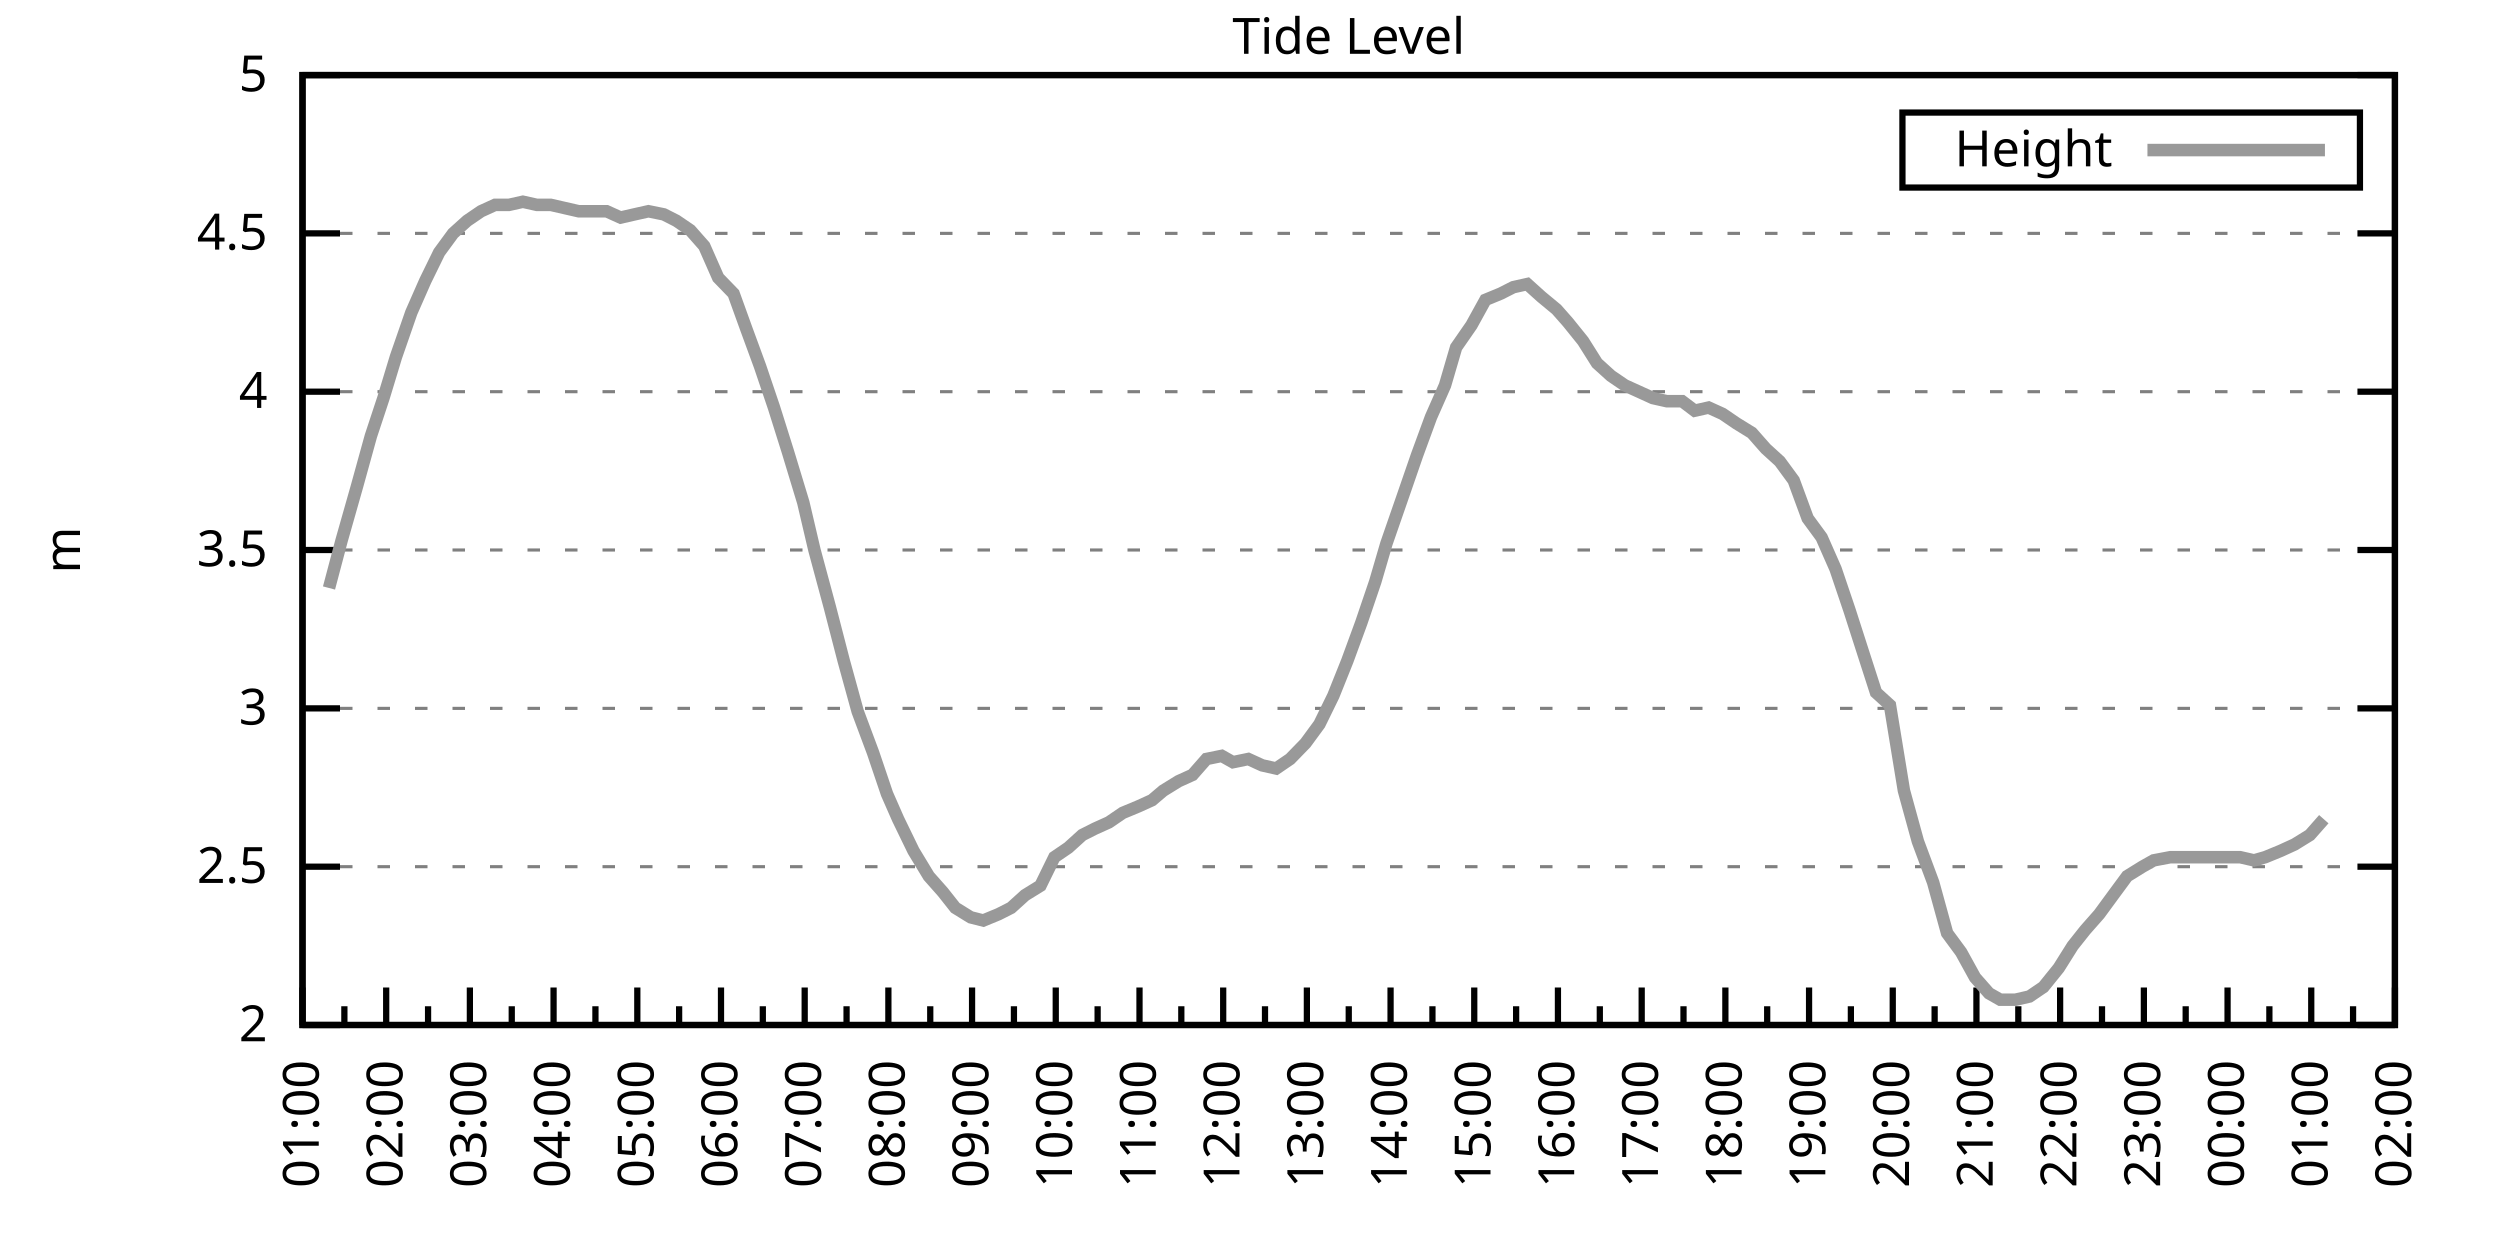
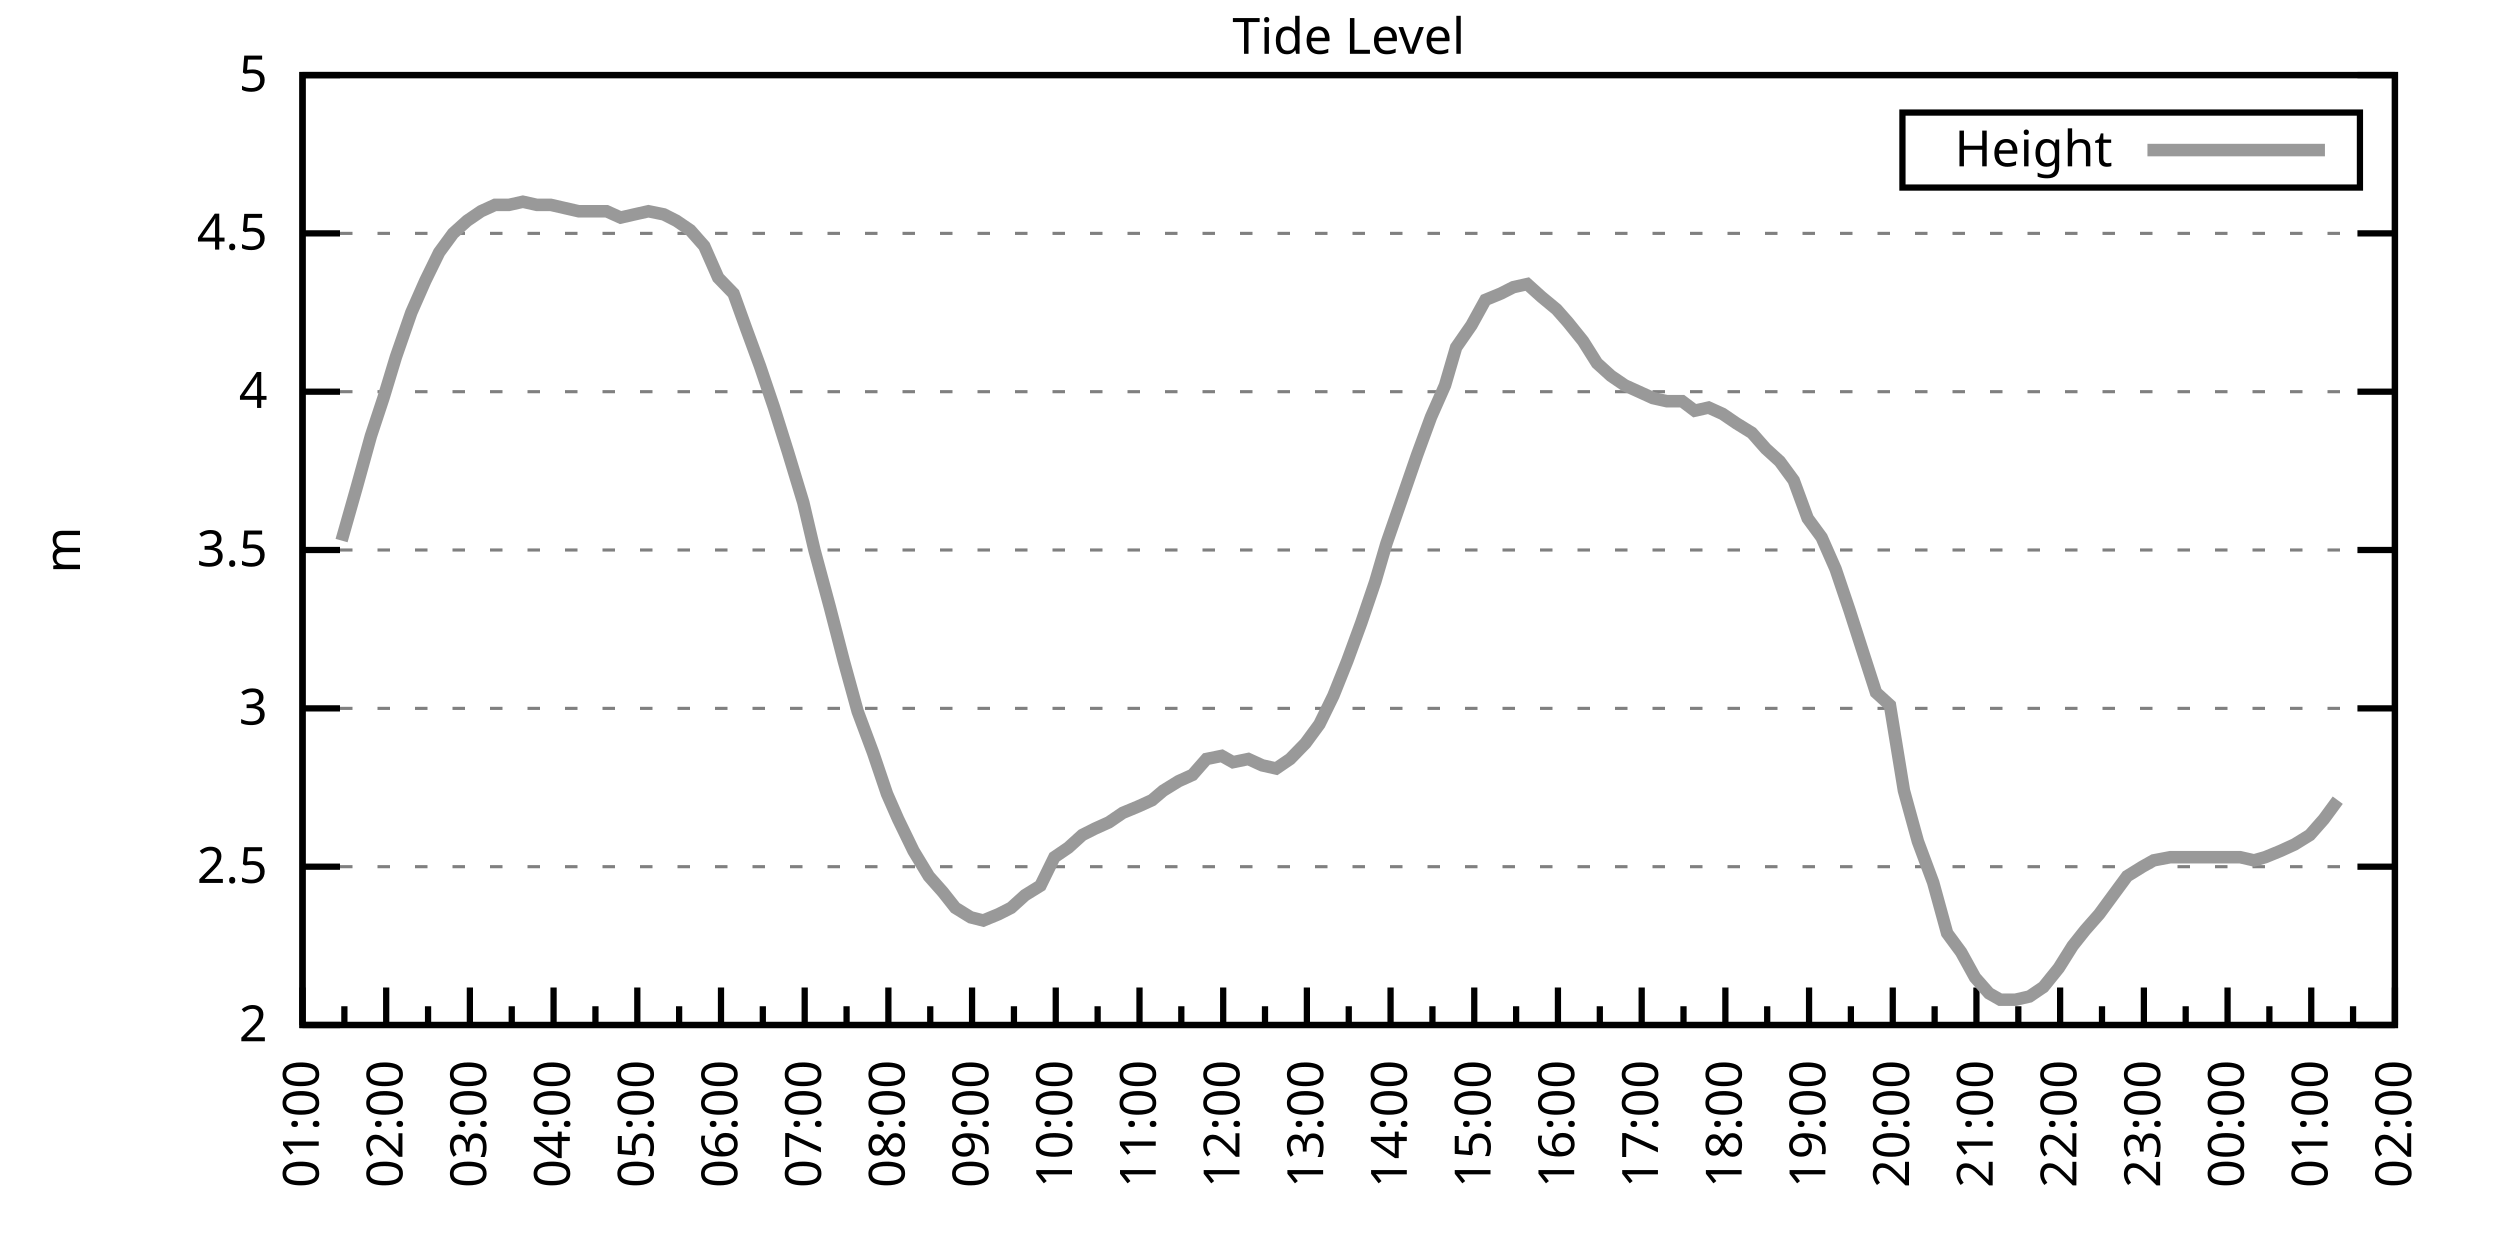
<svg xmlns="http://www.w3.org/2000/svg" xmlns:xlink="http://www.w3.org/1999/xlink" width="400" height="200" viewBox="0 0 400 200">
  <g id="gnuplot_canvas">
    <rect x="0" y="0" width="400" height="200" fill="none" />
    <defs>
      <circle id="gpDot" r="0.5" stroke-width="0.5" stroke="currentColor" />
      <path id="gpPt0" stroke-width="0.333" stroke="currentColor" d="M-1,0 h2 M0,-1 v2" />
      <path id="gpPt1" stroke-width="0.333" stroke="currentColor" d="M-1,-1 L1,1 M1,-1 L-1,1" />
      <path id="gpPt2" stroke-width="0.333" stroke="currentColor" d="M-1,0 L1,0 M0,-1 L0,1 M-1,-1 L1,1 M-1,1 L1,-1" />
      <rect id="gpPt3" stroke-width="0.333" stroke="currentColor" x="-1" y="-1" width="2" height="2" />
      <rect id="gpPt4" stroke-width="0.333" stroke="currentColor" fill="currentColor" x="-1" y="-1" width="2" height="2" />
      <circle id="gpPt5" stroke-width="0.333" stroke="currentColor" cx="0" cy="0" r="1" />
      <use xlink:href="#gpPt5" id="gpPt6" fill="currentColor" stroke="none" />
      <path id="gpPt7" stroke-width="0.333" stroke="currentColor" d="M0,-1.33 L-1.33,0.67 L1.33,0.67 z" />
      <use xlink:href="#gpPt7" id="gpPt8" fill="currentColor" stroke="none" />
      <use xlink:href="#gpPt7" id="gpPt9" stroke="currentColor" transform="rotate(180)" />
      <use xlink:href="#gpPt9" id="gpPt10" fill="currentColor" stroke="none" />
      <use xlink:href="#gpPt3" id="gpPt11" stroke="currentColor" transform="rotate(45)" />
      <use xlink:href="#gpPt11" id="gpPt12" fill="currentColor" stroke="none" />
      <path id="gpPt13" stroke-width="0.333" stroke="currentColor" d="M0,1.330 L1.265,0.411 L0.782,-1.067 L-0.782,-1.076 L-1.265,0.411 z" />
      <use xlink:href="#gpPt13" id="gpPt14" fill="currentColor" stroke="none" />
      <filter id="textbox" filterUnits="objectBoundingBox" x="0" y="0" height="1" width="1">
        <feFlood flood-color="white" flood-opacity="1" result="bgnd" />
        <feComposite in="SourceGraphic" in2="bgnd" operator="atop" />
      </filter>
      <filter id="greybox" filterUnits="objectBoundingBox" x="0" y="0" height="1" width="1">
        <feFlood flood-color="lightgrey" flood-opacity="1" result="grey" />
        <feComposite in="SourceGraphic" in2="grey" operator="atop" />
      </filter>
    </defs>
    <g fill="none" color="white" stroke="currentColor" stroke-width="1.00" stroke-linecap="butt" stroke-linejoin="miter">
</g>
    <g fill="none" color="black" stroke="currentColor" stroke-width="1.00" stroke-linecap="butt" stroke-linejoin="miter">
      <g stroke="none" shape-rendering="crispEdges">
        <polygon fill="rgb(255, 255, 255)" points="48.40,164.00 383.18,164.00 383.18,12.02 48.40,12.02 " />
      </g>
    </g>
    <g fill="none" color="black" stroke="currentColor" stroke-width="1.00" stroke-linecap="butt" stroke-linejoin="miter">
</g>
    <g fill="none" color="black" stroke="black" stroke-width="0.50" stroke-linecap="butt" stroke-linejoin="miter">
</g>
    <g fill="none" color="gray" stroke="currentColor" stroke-width="0.50" stroke-linecap="butt" stroke-linejoin="miter">
      <path stroke="gray" stroke-dasharray="2,4" class="gridline" d="M48.40,164.00 L383.19,164.00  " />
    </g>
    <g fill="none" color="gray" stroke="gray" stroke-width="1.00" stroke-linecap="butt" stroke-linejoin="miter">
</g>
    <g fill="none" color="black" stroke="currentColor" stroke-width="1.00" stroke-linecap="butt" stroke-linejoin="miter">
      <path stroke="black" d="M48.40,164.00 L54.40,164.00 M383.19,164.00 L377.19,164.00  " />
      <g transform="translate(42.80,166.60)" stroke="none" fill="black" font-family="Sans" font-size="8.00" text-anchor="end">
        <text>
          <tspan font-family="Sans"> 2</tspan>
        </text>
      </g>
    </g>
    <g fill="none" color="black" stroke="currentColor" stroke-width="1.00" stroke-linecap="butt" stroke-linejoin="miter">
</g>
    <g fill="none" color="black" stroke="black" stroke-width="0.50" stroke-linecap="butt" stroke-linejoin="miter">
</g>
    <g fill="none" color="gray" stroke="currentColor" stroke-width="0.50" stroke-linecap="butt" stroke-linejoin="miter">
      <path stroke="gray" stroke-dasharray="2,4" class="gridline" d="M48.40,138.67 L383.19,138.67  " />
    </g>
    <g fill="none" color="gray" stroke="gray" stroke-width="1.00" stroke-linecap="butt" stroke-linejoin="miter">
</g>
    <g fill="none" color="black" stroke="currentColor" stroke-width="1.00" stroke-linecap="butt" stroke-linejoin="miter">
      <path stroke="black" d="M48.40,138.67 L54.40,138.67 M383.19,138.67 L377.19,138.67  " />
      <g transform="translate(42.80,141.27)" stroke="none" fill="black" font-family="Sans" font-size="8.00" text-anchor="end">
        <text>
          <tspan font-family="Sans"> 2.5</tspan>
        </text>
      </g>
    </g>
    <g fill="none" color="black" stroke="currentColor" stroke-width="1.00" stroke-linecap="butt" stroke-linejoin="miter">
</g>
    <g fill="none" color="black" stroke="black" stroke-width="0.50" stroke-linecap="butt" stroke-linejoin="miter">
</g>
    <g fill="none" color="gray" stroke="currentColor" stroke-width="0.50" stroke-linecap="butt" stroke-linejoin="miter">
      <path stroke="gray" stroke-dasharray="2,4" class="gridline" d="M48.40,113.34 L383.19,113.34  " />
    </g>
    <g fill="none" color="gray" stroke="gray" stroke-width="1.00" stroke-linecap="butt" stroke-linejoin="miter">
</g>
    <g fill="none" color="black" stroke="currentColor" stroke-width="1.00" stroke-linecap="butt" stroke-linejoin="miter">
      <path stroke="black" d="M48.40,113.34 L54.40,113.34 M383.19,113.34 L377.19,113.34  " />
      <g transform="translate(42.80,115.94)" stroke="none" fill="black" font-family="Sans" font-size="8.00" text-anchor="end">
        <text>
          <tspan font-family="Sans"> 3</tspan>
        </text>
      </g>
    </g>
    <g fill="none" color="black" stroke="currentColor" stroke-width="1.00" stroke-linecap="butt" stroke-linejoin="miter">
</g>
    <g fill="none" color="black" stroke="black" stroke-width="0.50" stroke-linecap="butt" stroke-linejoin="miter">
</g>
    <g fill="none" color="gray" stroke="currentColor" stroke-width="0.50" stroke-linecap="butt" stroke-linejoin="miter">
      <path stroke="gray" stroke-dasharray="2,4" class="gridline" d="M48.40,88.00 L383.19,88.00  " />
    </g>
    <g fill="none" color="gray" stroke="gray" stroke-width="1.00" stroke-linecap="butt" stroke-linejoin="miter">
</g>
    <g fill="none" color="black" stroke="currentColor" stroke-width="1.00" stroke-linecap="butt" stroke-linejoin="miter">
      <path stroke="black" d="M48.40,88.00 L54.40,88.00 M383.19,88.00 L377.19,88.00  " />
      <g transform="translate(42.80,90.60)" stroke="none" fill="black" font-family="Sans" font-size="8.00" text-anchor="end">
        <text>
          <tspan font-family="Sans"> 3.5</tspan>
        </text>
      </g>
    </g>
    <g fill="none" color="black" stroke="currentColor" stroke-width="1.00" stroke-linecap="butt" stroke-linejoin="miter">
</g>
    <g fill="none" color="black" stroke="black" stroke-width="0.50" stroke-linecap="butt" stroke-linejoin="miter">
</g>
    <g fill="none" color="gray" stroke="currentColor" stroke-width="0.50" stroke-linecap="butt" stroke-linejoin="miter">
      <path stroke="gray" stroke-dasharray="2,4" class="gridline" d="M48.40,62.67 L383.19,62.67  " />
    </g>
    <g fill="none" color="gray" stroke="gray" stroke-width="1.00" stroke-linecap="butt" stroke-linejoin="miter">
</g>
    <g fill="none" color="black" stroke="currentColor" stroke-width="1.00" stroke-linecap="butt" stroke-linejoin="miter">
      <path stroke="black" d="M48.40,62.67 L54.40,62.67 M383.19,62.67 L377.19,62.67  " />
      <g transform="translate(42.80,65.27)" stroke="none" fill="black" font-family="Sans" font-size="8.00" text-anchor="end">
        <text>
          <tspan font-family="Sans"> 4</tspan>
        </text>
      </g>
    </g>
    <g fill="none" color="black" stroke="currentColor" stroke-width="1.00" stroke-linecap="butt" stroke-linejoin="miter">
</g>
    <g fill="none" color="black" stroke="black" stroke-width="0.50" stroke-linecap="butt" stroke-linejoin="miter">
</g>
    <g fill="none" color="gray" stroke="currentColor" stroke-width="0.50" stroke-linecap="butt" stroke-linejoin="miter">
      <path stroke="gray" stroke-dasharray="2,4" class="gridline" d="M48.40,37.34 L383.19,37.34  " />
    </g>
    <g fill="none" color="gray" stroke="gray" stroke-width="1.00" stroke-linecap="butt" stroke-linejoin="miter">
</g>
    <g fill="none" color="black" stroke="currentColor" stroke-width="1.00" stroke-linecap="butt" stroke-linejoin="miter">
      <path stroke="black" d="M48.40,37.34 L54.40,37.34 M383.19,37.34 L377.19,37.34  " />
      <g transform="translate(42.80,39.94)" stroke="none" fill="black" font-family="Sans" font-size="8.00" text-anchor="end">
        <text>
          <tspan font-family="Sans"> 4.5</tspan>
        </text>
      </g>
    </g>
    <g fill="none" color="black" stroke="currentColor" stroke-width="1.00" stroke-linecap="butt" stroke-linejoin="miter">
</g>
    <g fill="none" color="black" stroke="black" stroke-width="0.50" stroke-linecap="butt" stroke-linejoin="miter">
</g>
    <g fill="none" color="gray" stroke="currentColor" stroke-width="0.50" stroke-linecap="butt" stroke-linejoin="miter">
      <path stroke="gray" stroke-dasharray="2,4" class="gridline" d="M48.40,12.01 L383.19,12.01  " />
    </g>
    <g fill="none" color="gray" stroke="gray" stroke-width="1.00" stroke-linecap="butt" stroke-linejoin="miter">
</g>
    <g fill="none" color="black" stroke="currentColor" stroke-width="1.00" stroke-linecap="butt" stroke-linejoin="miter">
      <path stroke="black" d="M48.40,12.01 L54.40,12.01 M383.19,12.01 L377.19,12.01  " />
      <g transform="translate(42.80,14.61)" stroke="none" fill="black" font-family="Sans" font-size="8.00" text-anchor="end">
        <text>
          <tspan font-family="Sans"> 5</tspan>
        </text>
      </g>
    </g>
    <g fill="none" color="black" stroke="currentColor" stroke-width="1.00" stroke-linecap="butt" stroke-linejoin="miter">
      <path stroke="black" d="M48.40,164.00 L48.40,158.00  " />
      <g transform="translate(51.00,169.60) rotate(270)" stroke="none" fill="black" font-family="Sans" font-size="8.00" text-anchor="end">
        <text>
          <tspan font-family="Sans">01:00</tspan>
        </text>
      </g>
    </g>
    <g fill="none" color="black" stroke="currentColor" stroke-width="1.00" stroke-linecap="butt" stroke-linejoin="miter">
      <path stroke="black" d="M55.10,164.00 L55.10,161.00 M61.79,164.00 L61.79,158.00  " />
      <g transform="translate(64.39,169.60) rotate(270)" stroke="none" fill="black" font-family="Sans" font-size="8.00" text-anchor="end">
        <text>
          <tspan font-family="Sans">02:00</tspan>
        </text>
      </g>
    </g>
    <g fill="none" color="black" stroke="currentColor" stroke-width="1.00" stroke-linecap="butt" stroke-linejoin="miter">
      <path stroke="black" d="M68.49,164.00 L68.49,161.00 M75.18,164.00 L75.18,158.00  " />
      <g transform="translate(77.78,169.60) rotate(270)" stroke="none" fill="black" font-family="Sans" font-size="8.00" text-anchor="end">
        <text>
          <tspan font-family="Sans">03:00</tspan>
        </text>
      </g>
    </g>
    <g fill="none" color="black" stroke="currentColor" stroke-width="1.00" stroke-linecap="butt" stroke-linejoin="miter">
      <path stroke="black" d="M81.88,164.00 L81.88,161.00 M88.57,164.00 L88.57,158.00  " />
      <g transform="translate(91.17,169.60) rotate(270)" stroke="none" fill="black" font-family="Sans" font-size="8.00" text-anchor="end">
        <text>
          <tspan font-family="Sans">04:00</tspan>
        </text>
      </g>
    </g>
    <g fill="none" color="black" stroke="currentColor" stroke-width="1.00" stroke-linecap="butt" stroke-linejoin="miter">
      <path stroke="black" d="M95.27,164.00 L95.27,161.00 M101.97,164.00 L101.97,158.00  " />
      <g transform="translate(104.57,169.60) rotate(270)" stroke="none" fill="black" font-family="Sans" font-size="8.00" text-anchor="end">
        <text>
          <tspan font-family="Sans">05:00</tspan>
        </text>
      </g>
    </g>
    <g fill="none" color="black" stroke="currentColor" stroke-width="1.00" stroke-linecap="butt" stroke-linejoin="miter">
      <path stroke="black" d="M108.66,164.00 L108.66,161.00 M115.36,164.00 L115.36,158.00  " />
      <g transform="translate(117.96,169.60) rotate(270)" stroke="none" fill="black" font-family="Sans" font-size="8.00" text-anchor="end">
        <text>
          <tspan font-family="Sans">06:00</tspan>
        </text>
      </g>
    </g>
    <g fill="none" color="black" stroke="currentColor" stroke-width="1.00" stroke-linecap="butt" stroke-linejoin="miter">
      <path stroke="black" d="M122.05,164.00 L122.05,161.00 M128.75,164.00 L128.75,158.00  " />
      <g transform="translate(131.35,169.60) rotate(270)" stroke="none" fill="black" font-family="Sans" font-size="8.00" text-anchor="end">
        <text>
          <tspan font-family="Sans">07:00</tspan>
        </text>
      </g>
    </g>
    <g fill="none" color="black" stroke="currentColor" stroke-width="1.00" stroke-linecap="butt" stroke-linejoin="miter">
      <path stroke="black" d="M135.45,164.00 L135.45,161.00 M142.14,164.00 L142.14,158.00  " />
      <g transform="translate(144.74,169.60) rotate(270)" stroke="none" fill="black" font-family="Sans" font-size="8.00" text-anchor="end">
        <text>
          <tspan font-family="Sans">08:00</tspan>
        </text>
      </g>
    </g>
    <g fill="none" color="black" stroke="currentColor" stroke-width="1.00" stroke-linecap="butt" stroke-linejoin="miter">
      <path stroke="black" d="M148.84,164.00 L148.84,161.00 M155.53,164.00 L155.53,158.00  " />
      <g transform="translate(158.13,169.60) rotate(270)" stroke="none" fill="black" font-family="Sans" font-size="8.00" text-anchor="end">
        <text>
          <tspan font-family="Sans">09:00</tspan>
        </text>
      </g>
    </g>
    <g fill="none" color="black" stroke="currentColor" stroke-width="1.00" stroke-linecap="butt" stroke-linejoin="miter">
      <path stroke="black" d="M162.23,164.00 L162.23,161.00 M168.92,164.00 L168.92,158.00  " />
      <g transform="translate(171.52,169.60) rotate(270)" stroke="none" fill="black" font-family="Sans" font-size="8.00" text-anchor="end">
        <text>
          <tspan font-family="Sans">10:00</tspan>
        </text>
      </g>
    </g>
    <g fill="none" color="black" stroke="currentColor" stroke-width="1.00" stroke-linecap="butt" stroke-linejoin="miter">
      <path stroke="black" d="M175.62,164.00 L175.62,161.00 M182.32,164.00 L182.32,158.00  " />
      <g transform="translate(184.92,169.60) rotate(270)" stroke="none" fill="black" font-family="Sans" font-size="8.00" text-anchor="end">
        <text>
          <tspan font-family="Sans">11:00</tspan>
        </text>
      </g>
    </g>
    <g fill="none" color="black" stroke="currentColor" stroke-width="1.00" stroke-linecap="butt" stroke-linejoin="miter">
      <path stroke="black" d="M189.01,164.00 L189.01,161.00 M195.71,164.00 L195.71,158.00  " />
      <g transform="translate(198.31,169.60) rotate(270)" stroke="none" fill="black" font-family="Sans" font-size="8.00" text-anchor="end">
        <text>
          <tspan font-family="Sans">12:00</tspan>
        </text>
      </g>
    </g>
    <g fill="none" color="black" stroke="currentColor" stroke-width="1.00" stroke-linecap="butt" stroke-linejoin="miter">
      <path stroke="black" d="M202.40,164.00 L202.40,161.00 M209.10,164.00 L209.10,158.00  " />
      <g transform="translate(211.70,169.60) rotate(270)" stroke="none" fill="black" font-family="Sans" font-size="8.00" text-anchor="end">
        <text>
          <tspan font-family="Sans">13:00</tspan>
        </text>
      </g>
    </g>
    <g fill="none" color="black" stroke="currentColor" stroke-width="1.00" stroke-linecap="butt" stroke-linejoin="miter">
      <path stroke="black" d="M215.80,164.00 L215.80,161.00 M222.49,164.00 L222.49,158.00  " />
      <g transform="translate(225.09,169.60) rotate(270)" stroke="none" fill="black" font-family="Sans" font-size="8.00" text-anchor="end">
        <text>
          <tspan font-family="Sans">14:00</tspan>
        </text>
      </g>
    </g>
    <g fill="none" color="black" stroke="currentColor" stroke-width="1.00" stroke-linecap="butt" stroke-linejoin="miter">
      <path stroke="black" d="M229.19,164.00 L229.19,161.00 M235.88,164.00 L235.88,158.00  " />
      <g transform="translate(238.48,169.60) rotate(270)" stroke="none" fill="black" font-family="Sans" font-size="8.00" text-anchor="end">
        <text>
          <tspan font-family="Sans">15:00</tspan>
        </text>
      </g>
    </g>
    <g fill="none" color="black" stroke="currentColor" stroke-width="1.00" stroke-linecap="butt" stroke-linejoin="miter">
      <path stroke="black" d="M242.58,164.00 L242.58,161.00 M249.27,164.00 L249.27,158.00  " />
      <g transform="translate(251.87,169.60) rotate(270)" stroke="none" fill="black" font-family="Sans" font-size="8.00" text-anchor="end">
        <text>
          <tspan font-family="Sans">16:00</tspan>
        </text>
      </g>
    </g>
    <g fill="none" color="black" stroke="currentColor" stroke-width="1.00" stroke-linecap="butt" stroke-linejoin="miter">
      <path stroke="black" d="M255.97,164.00 L255.97,161.00 M262.67,164.00 L262.67,158.00  " />
      <g transform="translate(265.27,169.60) rotate(270)" stroke="none" fill="black" font-family="Sans" font-size="8.00" text-anchor="end">
        <text>
          <tspan font-family="Sans">17:00</tspan>
        </text>
      </g>
    </g>
    <g fill="none" color="black" stroke="currentColor" stroke-width="1.00" stroke-linecap="butt" stroke-linejoin="miter">
      <path stroke="black" d="M269.36,164.00 L269.36,161.00 M276.06,164.00 L276.06,158.00  " />
      <g transform="translate(278.66,169.60) rotate(270)" stroke="none" fill="black" font-family="Sans" font-size="8.00" text-anchor="end">
        <text>
          <tspan font-family="Sans">18:00</tspan>
        </text>
      </g>
    </g>
    <g fill="none" color="black" stroke="currentColor" stroke-width="1.00" stroke-linecap="butt" stroke-linejoin="miter">
      <path stroke="black" d="M282.75,164.00 L282.75,161.00 M289.45,164.00 L289.45,158.00  " />
      <g transform="translate(292.05,169.60) rotate(270)" stroke="none" fill="black" font-family="Sans" font-size="8.00" text-anchor="end">
        <text>
          <tspan font-family="Sans">19:00</tspan>
        </text>
      </g>
    </g>
    <g fill="none" color="black" stroke="currentColor" stroke-width="1.00" stroke-linecap="butt" stroke-linejoin="miter">
      <path stroke="black" d="M296.14,164.00 L296.14,161.00 M302.84,164.00 L302.84,158.00  " />
      <g transform="translate(305.44,169.60) rotate(270)" stroke="none" fill="black" font-family="Sans" font-size="8.00" text-anchor="end">
        <text>
          <tspan font-family="Sans">20:00</tspan>
        </text>
      </g>
    </g>
    <g fill="none" color="black" stroke="currentColor" stroke-width="1.00" stroke-linecap="butt" stroke-linejoin="miter">
      <path stroke="black" d="M309.54,164.00 L309.54,161.00 M316.23,164.00 L316.23,158.00  " />
      <g transform="translate(318.83,169.60) rotate(270)" stroke="none" fill="black" font-family="Sans" font-size="8.00" text-anchor="end">
        <text>
          <tspan font-family="Sans">21:00</tspan>
        </text>
      </g>
    </g>
    <g fill="none" color="black" stroke="currentColor" stroke-width="1.00" stroke-linecap="butt" stroke-linejoin="miter">
      <path stroke="black" d="M322.93,164.00 L322.93,161.00 M329.62,164.00 L329.62,158.00  " />
      <g transform="translate(332.22,169.60) rotate(270)" stroke="none" fill="black" font-family="Sans" font-size="8.00" text-anchor="end">
        <text>
          <tspan font-family="Sans">22:00</tspan>
        </text>
      </g>
    </g>
    <g fill="none" color="black" stroke="currentColor" stroke-width="1.00" stroke-linecap="butt" stroke-linejoin="miter">
      <path stroke="black" d="M336.32,164.00 L336.32,161.00 M343.02,164.00 L343.02,158.00  " />
      <g transform="translate(345.62,169.60) rotate(270)" stroke="none" fill="black" font-family="Sans" font-size="8.00" text-anchor="end">
        <text>
          <tspan font-family="Sans">23:00</tspan>
        </text>
      </g>
    </g>
    <g fill="none" color="black" stroke="currentColor" stroke-width="1.00" stroke-linecap="butt" stroke-linejoin="miter">
      <path stroke="black" d="M349.71,164.00 L349.71,161.00 M356.41,164.00 L356.41,158.00  " />
      <g transform="translate(359.01,169.60) rotate(270)" stroke="none" fill="black" font-family="Sans" font-size="8.00" text-anchor="end">
        <text>
          <tspan font-family="Sans">00:00</tspan>
        </text>
      </g>
    </g>
    <g fill="none" color="black" stroke="currentColor" stroke-width="1.00" stroke-linecap="butt" stroke-linejoin="miter">
      <path stroke="black" d="M363.10,164.00 L363.10,161.00 M369.80,164.00 L369.80,158.00  " />
      <g transform="translate(372.40,169.60) rotate(270)" stroke="none" fill="black" font-family="Sans" font-size="8.00" text-anchor="end">
        <text>
          <tspan font-family="Sans">01:00</tspan>
        </text>
      </g>
    </g>
    <g fill="none" color="black" stroke="currentColor" stroke-width="1.00" stroke-linecap="butt" stroke-linejoin="miter">
      <path stroke="black" d="M376.49,164.00 L376.49,161.00 M383.19,164.00 L383.19,158.00  " />
      <g transform="translate(385.79,169.60) rotate(270)" stroke="none" fill="black" font-family="Sans" font-size="8.00" text-anchor="end">
        <text>
          <tspan font-family="Sans">02:00</tspan>
        </text>
      </g>
    </g>
    <g fill="none" color="black" stroke="currentColor" stroke-width="1.00" stroke-linecap="butt" stroke-linejoin="miter">
</g>
    <g fill="none" color="black" stroke="currentColor" stroke-width="1.00" stroke-linecap="butt" stroke-linejoin="miter">
      <path stroke="black" d="M48.40,12.01 L48.40,164.00 L383.19,164.00 L383.19,12.01 L48.40,12.01 Z  " />
    </g>
    <g fill="none" color="black" stroke="currentColor" stroke-width="1.00" stroke-linecap="butt" stroke-linejoin="miter">
      <g transform="translate(12.80,88.01) rotate(270)" stroke="none" fill="black" font-family="Sans" font-size="8.00" text-anchor="middle">
        <text>
          <tspan font-family="Sans">m</tspan>
        </text>
      </g>
    </g>
    <g fill="none" color="black" stroke="currentColor" stroke-width="1.00" stroke-linecap="butt" stroke-linejoin="miter">
</g>
    <g fill="none" color="black" stroke="currentColor" stroke-width="1.00" stroke-linecap="butt" stroke-linejoin="miter">
      <path stroke="black" d="M304.39,30.01 L304.39,18.01 L377.59,18.01 L377.59,30.01 L304.39,30.01 Z  " />
    </g>
    <g id="Tide_level_plot_1">
      <g fill="none" color="white" stroke="black" stroke-width="2.00" stroke-linecap="butt" stroke-linejoin="miter">
</g>
      <g fill="none" color="black" stroke="currentColor" stroke-width="2.00" stroke-linecap="butt" stroke-linejoin="miter">
        <g transform="translate(337.99,26.61)" stroke="none" fill="black" font-family="Sans" font-size="8.00" text-anchor="end">
          <text>
            <tspan font-family="Sans">Height</tspan>
          </text>
        </g>
      </g>
      <g fill="none" color="black" stroke="currentColor" stroke-width="2.00" stroke-linecap="butt" stroke-linejoin="miter">
-         <path stroke="rgb(153, 153, 153)" d="M343.59,24.01 L371.99,24.01 M52.64,94.08 L54.65,86.49 L57.10,77.87 L59.34,69.77 L61.35,63.69 L63.35,57.10   L65.81,50.01 L68.04,44.94 L70.27,40.38 L72.50,37.34 L74.74,35.32 L76.97,33.80 L79.20,32.78 L81.43,32.78   L83.66,32.28 L85.90,32.78 L88.13,32.78 L90.36,33.29 L92.59,33.80 L94.82,33.80 L97.06,33.80 L99.29,34.81   L101.52,34.30 L103.75,33.80 L106.21,34.30 L108.22,35.32 L110.45,36.84 L112.68,39.37 L114.91,44.43 L117.37,46.97   L119.38,52.54 L121.61,58.62 L123.84,65.21 L126.07,72.30 L128.53,80.41 L130.31,88.00 L132.77,97.12 L135.00,105.74   L137.23,113.84 L139.69,120.43 L141.92,127.02 L143.70,131.07 L146.16,136.14 L148.61,140.19 L150.85,142.72 L152.85,145.25   L155.31,146.77 L157.32,147.28 L159.77,146.27 L161.78,145.25 L164.01,143.23 L166.47,141.71 L168.70,137.15 L170.93,135.63   L173.17,133.60 L175.17,132.59 L177.41,131.58 L179.64,130.06 L182.09,129.04 L184.32,128.03 L186.11,126.51 L188.57,124.99   L190.80,123.98 L193.03,121.44 L195.48,120.94 L197.27,121.95 L199.73,121.44 L201.96,122.46 L204.19,122.96 L206.42,121.44   L208.88,118.91 L211.11,115.87 L213.34,111.31 L215.57,105.74 L217.80,99.66 L220.04,93.07 L221.82,86.99 L224.28,79.90   L226.73,72.81 L228.96,66.73 L231.20,61.66 L232.98,55.58 L235.44,52.03 L237.67,47.98 L240.12,46.97 L242.13,45.95   L244.36,45.45 L246.60,47.47 L249.05,49.50 L250.84,51.53 L253.29,54.57 L255.52,58.11 L257.76,60.14 L259.99,61.66   L262.22,62.67 L264.45,63.69 L266.68,64.19 L269.14,64.19 L271.15,65.71 L273.38,65.21 L275.61,66.22 L277.84,67.74   L280.30,69.26 L282.53,71.79 L284.76,73.82 L286.99,76.86 L289.23,82.94 L291.46,85.98 L293.69,91.04 L295.92,97.63   L297.71,103.20 L300.16,110.80 L302.39,112.83 L304.63,126.51 L306.86,134.62 L309.31,141.20 L311.54,149.31 L313.78,152.35   L316.01,156.40 L318.24,158.93 L320.03,159.95 L322.48,159.95 L324.71,159.44 L326.95,157.92 L329.40,154.88 L331.63,151.33   L333.64,148.80 L335.87,146.27 L338.10,143.23 L340.34,140.19 L342.79,138.67 L344.58,137.66 L347.26,137.15 L349.26,137.15   L351.50,137.15 L353.73,137.15 L355.96,137.15 L358.42,137.15 L360.65,137.66 L362.43,137.15 L364.89,136.14 L367.12,135.12   L369.58,133.60 L371.81,131.07  " />
+         <path stroke="rgb(153, 153, 153)" d="M343.59,24.01 L371.99,24.01 M54.65,86.49 L57.10,77.87 L59.34,69.77 L61.35,63.69 L63.35,57.10 L65.81,50.01   L68.04,44.94 L70.27,40.38 L72.50,37.34 L74.74,35.32 L76.97,33.80 L79.20,32.78 L81.43,32.78 L83.66,32.28   L85.90,32.78 L88.13,32.78 L90.36,33.29 L92.59,33.80 L94.82,33.80 L97.06,33.80 L99.29,34.81 L101.52,34.30   L103.75,33.80 L106.21,34.30 L108.22,35.32 L110.45,36.84 L112.68,39.37 L114.91,44.43 L117.37,46.97 L119.38,52.54   L121.61,58.62 L123.84,65.21 L126.07,72.30 L128.53,80.41 L130.31,88.00 L132.77,97.12 L135.00,105.74 L137.23,113.84   L139.69,120.43 L141.92,127.02 L143.70,131.07 L146.16,136.14 L148.61,140.19 L150.85,142.72 L152.85,145.25 L155.31,146.77   L157.32,147.28 L159.77,146.27 L161.78,145.25 L164.01,143.23 L166.47,141.71 L168.70,137.15 L170.93,135.63 L173.17,133.60   L175.17,132.59 L177.41,131.58 L179.64,130.06 L182.09,129.04 L184.32,128.03 L186.11,126.51 L188.57,124.99 L190.80,123.98   L193.03,121.44 L195.48,120.94 L197.27,121.95 L199.73,121.44 L201.96,122.46 L204.19,122.96 L206.42,121.44 L208.88,118.91   L211.11,115.87 L213.34,111.31 L215.57,105.74 L217.80,99.66 L220.04,93.07 L221.82,86.99 L224.28,79.90 L226.73,72.81   L228.96,66.73 L231.20,61.66 L232.98,55.58 L235.44,52.03 L237.67,47.98 L240.12,46.97 L242.13,45.95 L244.36,45.45   L246.60,47.47 L249.05,49.50 L250.84,51.53 L253.29,54.57 L255.52,58.11 L257.76,60.14 L259.99,61.66 L262.22,62.67   L264.45,63.69 L266.68,64.19 L269.14,64.19 L271.15,65.71 L273.38,65.21 L275.61,66.22 L277.84,67.74 L280.30,69.26   L282.53,71.79 L284.76,73.82 L286.99,76.86 L289.23,82.94 L291.46,85.98 L293.69,91.04 L295.92,97.63 L297.71,103.20   L300.16,110.80 L302.39,112.83 L304.63,126.51 L306.86,134.62 L309.31,141.20 L311.54,149.31 L313.78,152.35 L316.01,156.40   L318.24,158.93 L320.03,159.95 L322.48,159.95 L324.71,159.44 L326.95,157.92 L329.40,154.88 L331.63,151.33 L333.64,148.80   L335.87,146.27 L338.10,143.23 L340.34,140.19 L342.79,138.67 L344.58,137.66 L347.26,137.15 L349.26,137.15 L351.50,137.15   L353.73,137.15 L355.96,137.15 L358.42,137.15 L360.65,137.66 L362.43,137.15 L364.89,136.14 L367.12,135.12 L369.58,133.60   L371.81,131.07 L374.04,128.03  " />
      </g>
    </g>
    <g fill="none" color="black" stroke="currentColor" stroke-width="2.00" stroke-linecap="butt" stroke-linejoin="miter">
</g>
    <g fill="none" color="black" stroke="black" stroke-width="1.00" stroke-linecap="butt" stroke-linejoin="miter">
</g>
    <g fill="none" color="black" stroke="currentColor" stroke-width="1.00" stroke-linecap="butt" stroke-linejoin="miter">
      <path stroke="black" d="M48.40,12.01 L48.40,164.00 L383.19,164.00 L383.19,12.01 L48.40,12.01 Z  " />
    </g>
    <g fill="none" color="black" stroke="currentColor" stroke-width="1.00" stroke-linecap="butt" stroke-linejoin="miter">
      <g transform="translate(215.79,8.61)" stroke="none" fill="black" font-family="Sans" font-size="8.00" text-anchor="middle">
        <text>
          <tspan font-family="Sans">Tide Level</tspan>
        </text>
      </g>
    </g>
    <g fill="none" color="black" stroke="currentColor" stroke-width="1.00" stroke-linecap="butt" stroke-linejoin="miter">
</g>
  </g>
</svg>
